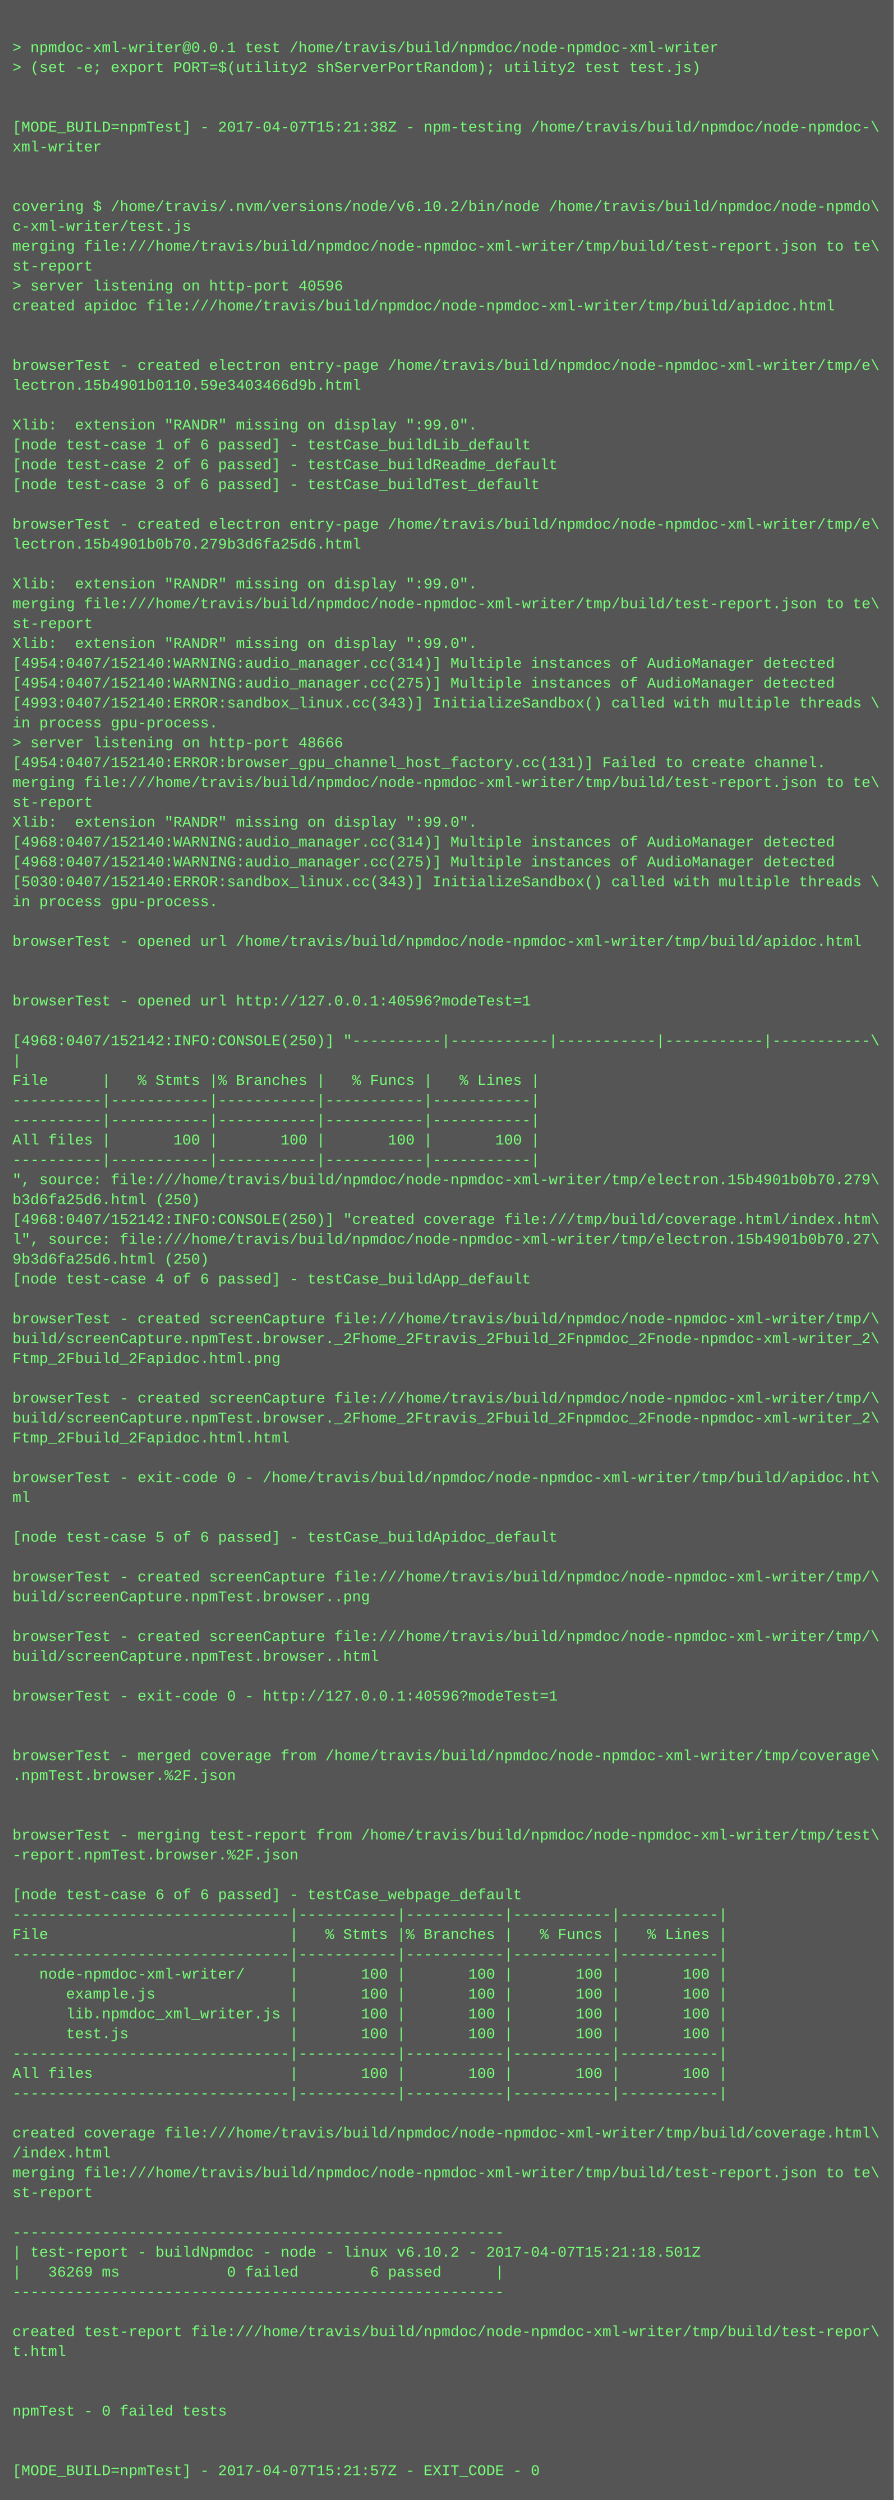
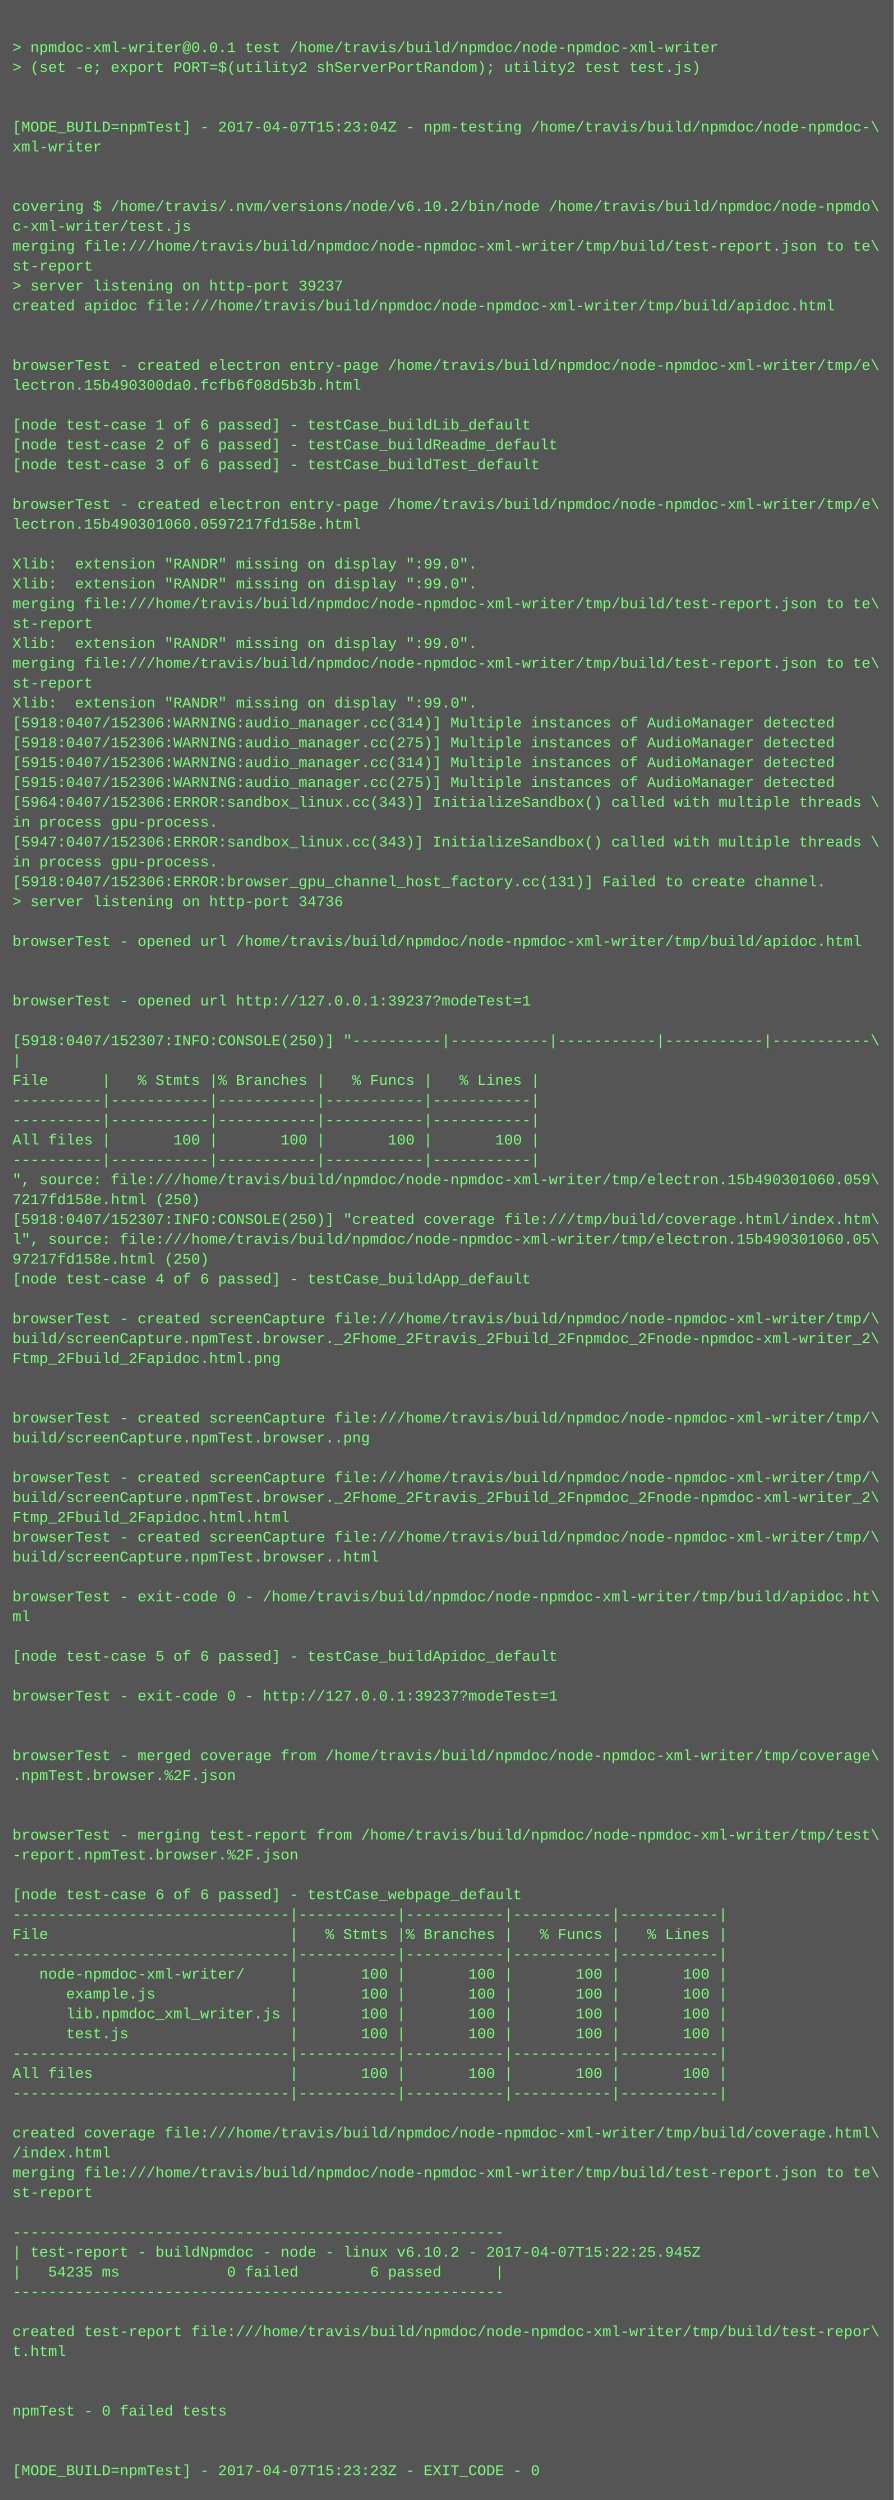
<svg xmlns="http://www.w3.org/2000/svg" height="2014" width="720">
  <rect height="2014" fill="#555" width="720" />
  <text fill="#7f7" font-family="Courier New" font-size="12" xml:space="preserve">
    <tspan x="10" y="26" />
    <tspan x="10" y="42">&gt; npmdoc-xml-writer@0.0.1 test /home/travis/build/npmdoc/node-npmdoc-xml-writer</tspan>
    <tspan x="10" y="58">&gt; (set -e; export PORT=$(utility2 shServerPortRandom); utility2 test test.js)</tspan>
    <tspan x="10" y="74" />
    <tspan x="10" y="90" />
-     <tspan x="10" y="106">[MODE_BUILD=npmTest] - 2017-04-07T15:21:38Z - npm-testing /home/travis/build/npmdoc/node-npmdoc-\</tspan>
+     <tspan x="10" y="106">[MODE_BUILD=npmTest] - 2017-04-07T15:23:04Z - npm-testing /home/travis/build/npmdoc/node-npmdoc-\</tspan>
    <tspan x="10" y="122">xml-writer</tspan>
    <tspan x="10" y="138" />
    <tspan x="10" y="154" />
    <tspan x="10" y="170">covering $ /home/travis/.nvm/versions/node/v6.10.2/bin/node /home/travis/build/npmdoc/node-npmdo\</tspan>
    <tspan x="10" y="186">c-xml-writer/test.js</tspan>
    <tspan x="10" y="202">merging file:///home/travis/build/npmdoc/node-npmdoc-xml-writer/tmp/build/test-report.json to te\</tspan>
    <tspan x="10" y="218">st-report</tspan>
-     <tspan x="10" y="234">&gt; server listening on http-port 40596</tspan>
+     <tspan x="10" y="234">&gt; server listening on http-port 39237</tspan>
    <tspan x="10" y="250">created apidoc file:///home/travis/build/npmdoc/node-npmdoc-xml-writer/tmp/build/apidoc.html</tspan>
    <tspan x="10" y="266" />
    <tspan x="10" y="282" />
    <tspan x="10" y="298">browserTest - created electron entry-page /home/travis/build/npmdoc/node-npmdoc-xml-writer/tmp/e\</tspan>
-     <tspan x="10" y="314">lectron.15b4901b0110.59e3403466d9b.html</tspan>
+     <tspan x="10" y="314">lectron.15b490300da0.fcfb6f08d5b3b.html</tspan>
    <tspan x="10" y="330" />
-     <tspan x="10" y="346">Xlib:  extension "RANDR" missing on display ":99.0".</tspan>
-     <tspan x="10" y="362">[node test-case 1 of 6 passed] - testCase_buildLib_default</tspan>
-     <tspan x="10" y="378">[node test-case 2 of 6 passed] - testCase_buildReadme_default</tspan>
-     <tspan x="10" y="394">[node test-case 3 of 6 passed] - testCase_buildTest_default</tspan>
-     <tspan x="10" y="410" />
-     <tspan x="10" y="426">browserTest - created electron entry-page /home/travis/build/npmdoc/node-npmdoc-xml-writer/tmp/e\</tspan>
-     <tspan x="10" y="442">lectron.15b4901b0b70.279b3d6fa25d6.html</tspan>
-     <tspan x="10" y="458" />
+     <tspan x="10" y="346">[node test-case 1 of 6 passed] - testCase_buildLib_default</tspan>
+     <tspan x="10" y="362">[node test-case 2 of 6 passed] - testCase_buildReadme_default</tspan>
+     <tspan x="10" y="378">[node test-case 3 of 6 passed] - testCase_buildTest_default</tspan>
+     <tspan x="10" y="394" />
+     <tspan x="10" y="410">browserTest - created electron entry-page /home/travis/build/npmdoc/node-npmdoc-xml-writer/tmp/e\</tspan>
+     <tspan x="10" y="426">lectron.15b490301060.0597217fd158e.html</tspan>
+     <tspan x="10" y="442" />
+     <tspan x="10" y="458">Xlib:  extension "RANDR" missing on display ":99.0".</tspan>
    <tspan x="10" y="474">Xlib:  extension "RANDR" missing on display ":99.0".</tspan>
    <tspan x="10" y="490">merging file:///home/travis/build/npmdoc/node-npmdoc-xml-writer/tmp/build/test-report.json to te\</tspan>
    <tspan x="10" y="506">st-report</tspan>
    <tspan x="10" y="522">Xlib:  extension "RANDR" missing on display ":99.0".</tspan>
-     <tspan x="10" y="538">[4954:0407/152140:WARNING:audio_manager.cc(314)] Multiple instances of AudioManager detected</tspan>
-     <tspan x="10" y="554">[4954:0407/152140:WARNING:audio_manager.cc(275)] Multiple instances of AudioManager detected</tspan>
-     <tspan x="10" y="570">[4993:0407/152140:ERROR:sandbox_linux.cc(343)] InitializeSandbox() called with multiple threads \</tspan>
-     <tspan x="10" y="586">in process gpu-process. </tspan>
-     <tspan x="10" y="602">&gt; server listening on http-port 48666</tspan>
-     <tspan x="10" y="618">[4954:0407/152140:ERROR:browser_gpu_channel_host_factory.cc(131)] Failed to create channel.</tspan>
-     <tspan x="10" y="634">merging file:///home/travis/build/npmdoc/node-npmdoc-xml-writer/tmp/build/test-report.json to te\</tspan>
-     <tspan x="10" y="650">st-report</tspan>
-     <tspan x="10" y="666">Xlib:  extension "RANDR" missing on display ":99.0".</tspan>
-     <tspan x="10" y="682">[4968:0407/152140:WARNING:audio_manager.cc(314)] Multiple instances of AudioManager detected</tspan>
-     <tspan x="10" y="698">[4968:0407/152140:WARNING:audio_manager.cc(275)] Multiple instances of AudioManager detected</tspan>
-     <tspan x="10" y="714">[5030:0407/152140:ERROR:sandbox_linux.cc(343)] InitializeSandbox() called with multiple threads \</tspan>
-     <tspan x="10" y="730">in process gpu-process. </tspan>
+     <tspan x="10" y="538">merging file:///home/travis/build/npmdoc/node-npmdoc-xml-writer/tmp/build/test-report.json to te\</tspan>
+     <tspan x="10" y="554">st-report</tspan>
+     <tspan x="10" y="570">Xlib:  extension "RANDR" missing on display ":99.0".</tspan>
+     <tspan x="10" y="586">[5918:0407/152306:WARNING:audio_manager.cc(314)] Multiple instances of AudioManager detected</tspan>
+     <tspan x="10" y="602">[5918:0407/152306:WARNING:audio_manager.cc(275)] Multiple instances of AudioManager detected</tspan>
+     <tspan x="10" y="618">[5915:0407/152306:WARNING:audio_manager.cc(314)] Multiple instances of AudioManager detected</tspan>
+     <tspan x="10" y="634">[5915:0407/152306:WARNING:audio_manager.cc(275)] Multiple instances of AudioManager detected</tspan>
+     <tspan x="10" y="650">[5964:0407/152306:ERROR:sandbox_linux.cc(343)] InitializeSandbox() called with multiple threads \</tspan>
+     <tspan x="10" y="666">in process gpu-process. </tspan>
+     <tspan x="10" y="682">[5947:0407/152306:ERROR:sandbox_linux.cc(343)] InitializeSandbox() called with multiple threads \</tspan>
+     <tspan x="10" y="698">in process gpu-process. </tspan>
+     <tspan x="10" y="714">[5918:0407/152306:ERROR:browser_gpu_channel_host_factory.cc(131)] Failed to create channel.</tspan>
+     <tspan x="10" y="730">&gt; server listening on http-port 34736</tspan>
    <tspan x="10" y="746" />
    <tspan x="10" y="762">browserTest - opened url /home/travis/build/npmdoc/node-npmdoc-xml-writer/tmp/build/apidoc.html</tspan>
    <tspan x="10" y="778" />
    <tspan x="10" y="794" />
-     <tspan x="10" y="810">browserTest - opened url http://127.0.0.1:40596?modeTest=1</tspan>
+     <tspan x="10" y="810">browserTest - opened url http://127.0.0.1:39237?modeTest=1</tspan>
    <tspan x="10" y="826" />
-     <tspan x="10" y="842">[4968:0407/152142:INFO:CONSOLE(250)] "----------|-----------|-----------|-----------|-----------\</tspan>
+     <tspan x="10" y="842">[5918:0407/152307:INFO:CONSOLE(250)] "----------|-----------|-----------|-----------|-----------\</tspan>
    <tspan x="10" y="858">|</tspan>
    <tspan x="10" y="874">File      |   % Stmts |% Branches |   % Funcs |   % Lines |</tspan>
    <tspan x="10" y="890">----------|-----------|-----------|-----------|-----------|</tspan>
    <tspan x="10" y="906">----------|-----------|-----------|-----------|-----------|</tspan>
    <tspan x="10" y="922">All files |       100 |       100 |       100 |       100 |</tspan>
    <tspan x="10" y="938">----------|-----------|-----------|-----------|-----------|</tspan>
-     <tspan x="10" y="954">", source: file:///home/travis/build/npmdoc/node-npmdoc-xml-writer/tmp/electron.15b4901b0b70.279\</tspan>
-     <tspan x="10" y="970">b3d6fa25d6.html (250)</tspan>
-     <tspan x="10" y="986">[4968:0407/152142:INFO:CONSOLE(250)] "created coverage file:///tmp/build/coverage.html/index.htm\</tspan>
-     <tspan x="10" y="1002">l", source: file:///home/travis/build/npmdoc/node-npmdoc-xml-writer/tmp/electron.15b4901b0b70.27\</tspan>
-     <tspan x="10" y="1018">9b3d6fa25d6.html (250)</tspan>
+     <tspan x="10" y="954">", source: file:///home/travis/build/npmdoc/node-npmdoc-xml-writer/tmp/electron.15b490301060.059\</tspan>
+     <tspan x="10" y="970">7217fd158e.html (250)</tspan>
+     <tspan x="10" y="986">[5918:0407/152307:INFO:CONSOLE(250)] "created coverage file:///tmp/build/coverage.html/index.htm\</tspan>
+     <tspan x="10" y="1002">l", source: file:///home/travis/build/npmdoc/node-npmdoc-xml-writer/tmp/electron.15b490301060.05\</tspan>
+     <tspan x="10" y="1018">97217fd158e.html (250)</tspan>
    <tspan x="10" y="1034">[node test-case 4 of 6 passed] - testCase_buildApp_default</tspan>
    <tspan x="10" y="1050" />
    <tspan x="10" y="1066">browserTest - created screenCapture file:///home/travis/build/npmdoc/node-npmdoc-xml-writer/tmp/\</tspan>
    <tspan x="10" y="1082">build/screenCapture.npmTest.browser._2Fhome_2Ftravis_2Fbuild_2Fnpmdoc_2Fnode-npmdoc-xml-writer_2\</tspan>
    <tspan x="10" y="1098">Ftmp_2Fbuild_2Fapidoc.html.png</tspan>
    <tspan x="10" y="1114" />
-     <tspan x="10" y="1130">browserTest - created screenCapture file:///home/travis/build/npmdoc/node-npmdoc-xml-writer/tmp/\</tspan>
-     <tspan x="10" y="1146">build/screenCapture.npmTest.browser._2Fhome_2Ftravis_2Fbuild_2Fnpmdoc_2Fnode-npmdoc-xml-writer_2\</tspan>
-     <tspan x="10" y="1162">Ftmp_2Fbuild_2Fapidoc.html.html</tspan>
+     <tspan x="10" y="1130" />
+     <tspan x="10" y="1146">browserTest - created screenCapture file:///home/travis/build/npmdoc/node-npmdoc-xml-writer/tmp/\</tspan>
+     <tspan x="10" y="1162">build/screenCapture.npmTest.browser..png</tspan>
    <tspan x="10" y="1178" />
-     <tspan x="10" y="1194">browserTest - exit-code 0 - /home/travis/build/npmdoc/node-npmdoc-xml-writer/tmp/build/apidoc.ht\</tspan>
-     <tspan x="10" y="1210">ml</tspan>
-     <tspan x="10" y="1226" />
-     <tspan x="10" y="1242">[node test-case 5 of 6 passed] - testCase_buildApidoc_default</tspan>
-     <tspan x="10" y="1258" />
-     <tspan x="10" y="1274">browserTest - created screenCapture file:///home/travis/build/npmdoc/node-npmdoc-xml-writer/tmp/\</tspan>
-     <tspan x="10" y="1290">build/screenCapture.npmTest.browser..png</tspan>
-     <tspan x="10" y="1306" />
-     <tspan x="10" y="1322">browserTest - created screenCapture file:///home/travis/build/npmdoc/node-npmdoc-xml-writer/tmp/\</tspan>
-     <tspan x="10" y="1338">build/screenCapture.npmTest.browser..html</tspan>
+     <tspan x="10" y="1194">browserTest - created screenCapture file:///home/travis/build/npmdoc/node-npmdoc-xml-writer/tmp/\</tspan>
+     <tspan x="10" y="1210">build/screenCapture.npmTest.browser._2Fhome_2Ftravis_2Fbuild_2Fnpmdoc_2Fnode-npmdoc-xml-writer_2\</tspan>
+     <tspan x="10" y="1226">Ftmp_2Fbuild_2Fapidoc.html.html</tspan>
+     <tspan x="10" y="1242">browserTest - created screenCapture file:///home/travis/build/npmdoc/node-npmdoc-xml-writer/tmp/\</tspan>
+     <tspan x="10" y="1258">build/screenCapture.npmTest.browser..html</tspan>
+     <tspan x="10" y="1274" />
+     <tspan x="10" y="1290">browserTest - exit-code 0 - /home/travis/build/npmdoc/node-npmdoc-xml-writer/tmp/build/apidoc.ht\</tspan>
+     <tspan x="10" y="1306">ml</tspan>
+     <tspan x="10" y="1322" />
+     <tspan x="10" y="1338">[node test-case 5 of 6 passed] - testCase_buildApidoc_default</tspan>
    <tspan x="10" y="1354" />
-     <tspan x="10" y="1370">browserTest - exit-code 0 - http://127.0.0.1:40596?modeTest=1</tspan>
+     <tspan x="10" y="1370">browserTest - exit-code 0 - http://127.0.0.1:39237?modeTest=1</tspan>
    <tspan x="10" y="1386" />
    <tspan x="10" y="1402" />
    <tspan x="10" y="1418">browserTest - merged coverage from /home/travis/build/npmdoc/node-npmdoc-xml-writer/tmp/coverage\</tspan>
    <tspan x="10" y="1434">.npmTest.browser.%2F.json</tspan>
    <tspan x="10" y="1450" />
    <tspan x="10" y="1466" />
    <tspan x="10" y="1482">browserTest - merging test-report from /home/travis/build/npmdoc/node-npmdoc-xml-writer/tmp/test\</tspan>
    <tspan x="10" y="1498">-report.npmTest.browser.%2F.json</tspan>
    <tspan x="10" y="1514" />
    <tspan x="10" y="1530">[node test-case 6 of 6 passed] - testCase_webpage_default</tspan>
    <tspan x="10" y="1546">-------------------------------|-----------|-----------|-----------|-----------|</tspan>
    <tspan x="10" y="1562">File                           |   % Stmts |% Branches |   % Funcs |   % Lines |</tspan>
    <tspan x="10" y="1578">-------------------------------|-----------|-----------|-----------|-----------|</tspan>
    <tspan x="10" y="1594">   node-npmdoc-xml-writer/     |       100 |       100 |       100 |       100 |</tspan>
    <tspan x="10" y="1610">      example.js               |       100 |       100 |       100 |       100 |</tspan>
    <tspan x="10" y="1626">      lib.npmdoc_xml_writer.js |       100 |       100 |       100 |       100 |</tspan>
    <tspan x="10" y="1642">      test.js                  |       100 |       100 |       100 |       100 |</tspan>
    <tspan x="10" y="1658">-------------------------------|-----------|-----------|-----------|-----------|</tspan>
    <tspan x="10" y="1674">All files                      |       100 |       100 |       100 |       100 |</tspan>
    <tspan x="10" y="1690">-------------------------------|-----------|-----------|-----------|-----------|</tspan>
    <tspan x="10" y="1706" />
    <tspan x="10" y="1722">created coverage file:///home/travis/build/npmdoc/node-npmdoc-xml-writer/tmp/build/coverage.html\</tspan>
    <tspan x="10" y="1738">/index.html</tspan>
    <tspan x="10" y="1754">merging file:///home/travis/build/npmdoc/node-npmdoc-xml-writer/tmp/build/test-report.json to te\</tspan>
    <tspan x="10" y="1770">st-report</tspan>
    <tspan x="10" y="1786" />
    <tspan x="10" y="1802">-------------------------------------------------------</tspan>
-     <tspan x="10" y="1818">| test-report - buildNpmdoc - node - linux v6.10.2 - 2017-04-07T15:21:18.501Z</tspan>
-     <tspan x="10" y="1834">|   36269 ms            0 failed        6 passed      |</tspan>
+     <tspan x="10" y="1818">| test-report - buildNpmdoc - node - linux v6.10.2 - 2017-04-07T15:22:25.945Z</tspan>
+     <tspan x="10" y="1834">|   54235 ms            0 failed        6 passed      |</tspan>
    <tspan x="10" y="1850">-------------------------------------------------------</tspan>
    <tspan x="10" y="1866" />
    <tspan x="10" y="1882">created test-report file:///home/travis/build/npmdoc/node-npmdoc-xml-writer/tmp/build/test-repor\</tspan>
    <tspan x="10" y="1898">t.html</tspan>
    <tspan x="10" y="1914" />
    <tspan x="10" y="1930" />
    <tspan x="10" y="1946">npmTest - 0 failed tests</tspan>
    <tspan x="10" y="1962" />
    <tspan x="10" y="1978" />
-     <tspan x="10" y="1994">[MODE_BUILD=npmTest] - 2017-04-07T15:21:57Z - EXIT_CODE - 0</tspan>
+     <tspan x="10" y="1994">[MODE_BUILD=npmTest] - 2017-04-07T15:23:23Z - EXIT_CODE - 0</tspan>
  </text>
</svg>
